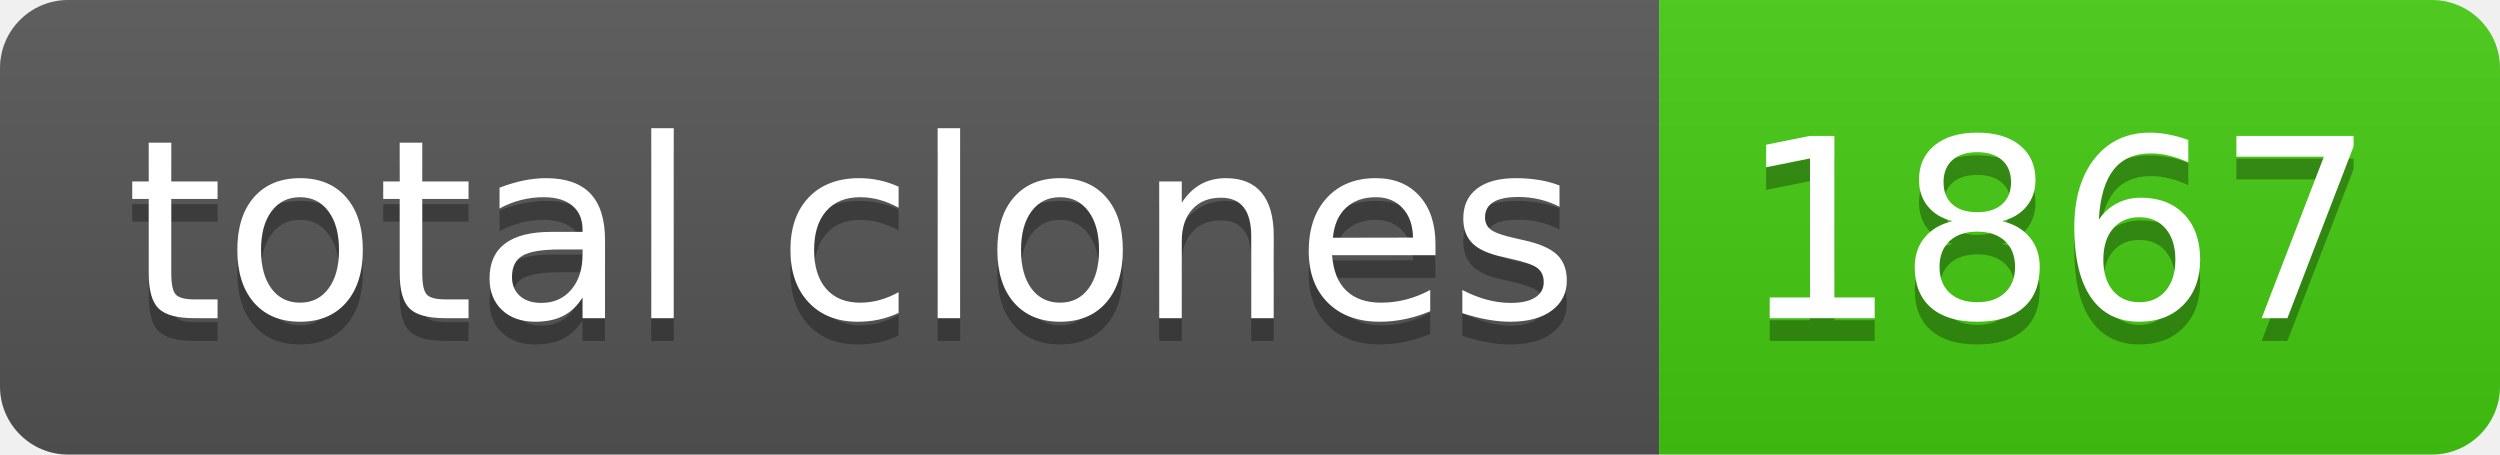
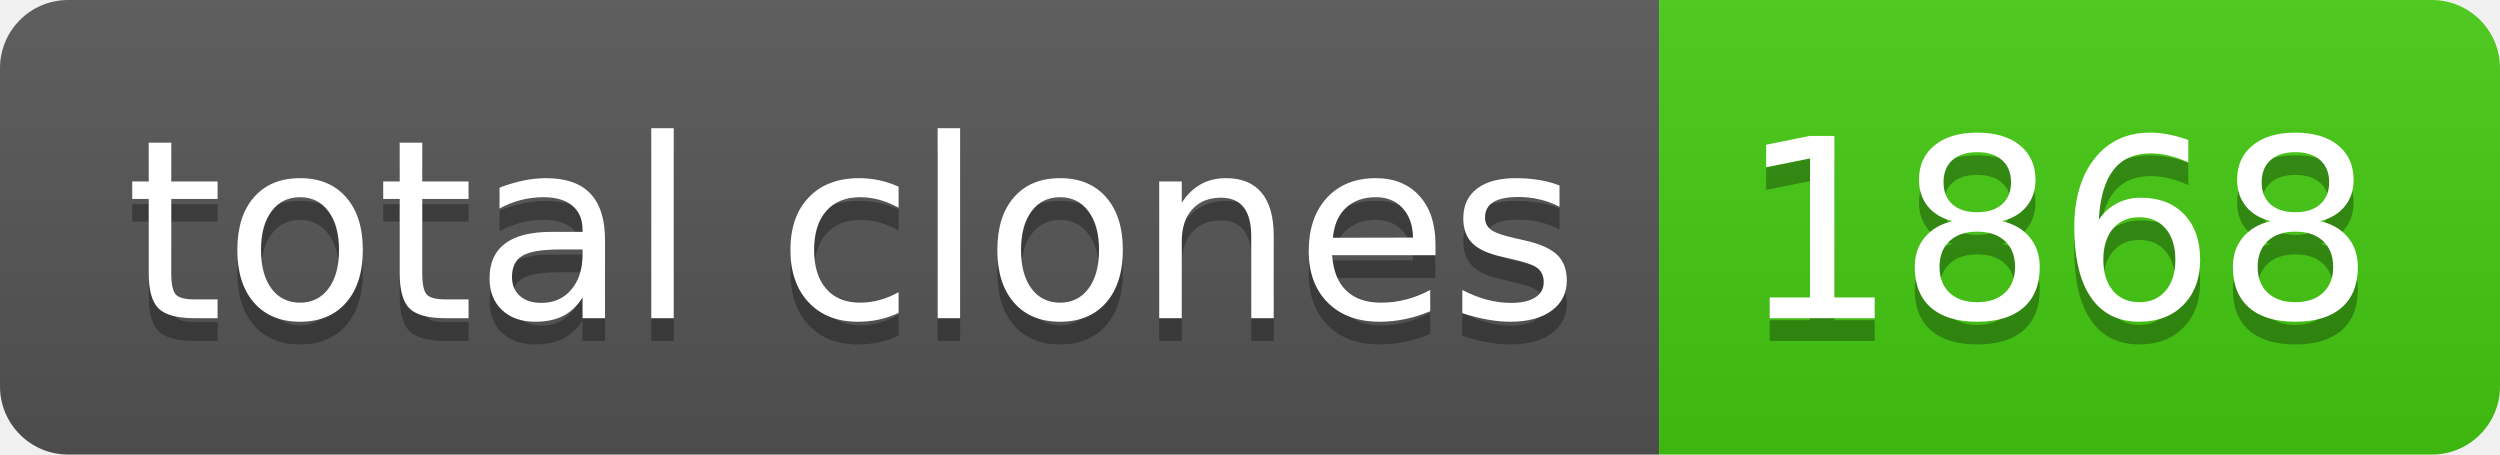
- <svg xmlns="http://www.w3.org/2000/svg" width="110" height="20" role="img" aria-label="total clones: 1867">
+ <svg xmlns="http://www.w3.org/2000/svg" width="110" height="20" role="img" aria-label="total clones: 1868">
  <linearGradient id="s" x2="0" y2="100%">
    <stop offset="0" stop-color="#bbb" stop-opacity=".1" />
    <stop offset="1" stop-opacity=".1" />
  </linearGradient>
  <clipPath id="r">
    <rect width="110" height="20" rx="3" fill="#fff" />
  </clipPath>
  <g clip-path="url(#r)">
    <rect width="73" height="20" fill="#555" />
    <rect x="73" width="37" height="20" fill="#4c1" />
    <rect width="110" height="20" fill="url(#s)" />
  </g>
  <g fill="#fff" text-anchor="middle" font-family="Verdana,Geneva,DejaVu Sans,sans-serif" text-rendering="geometricPrecision" font-size="110">
    <text aria-hidden="true" x="375" y="150" fill="#010101" fill-opacity=".3" transform="scale(.1)" textLength="630">total clones</text>
    <text x="375" y="140" transform="scale(.1)" fill="#fff" textLength="630">total clones</text>
-     <text aria-hidden="true" x="905" y="150" fill="#010101" fill-opacity=".3" transform="scale(.1)" textLength="270">1867</text>
-     <text x="905" y="140" transform="scale(.1)" fill="#fff" textLength="270">1867</text>
+     <text aria-hidden="true" x="905" y="150" fill="#010101" fill-opacity=".3" transform="scale(.1)" textLength="270">1868</text>
+     <text x="905" y="140" transform="scale(.1)" fill="#fff" textLength="270">1868</text>
  </g>
</svg>
